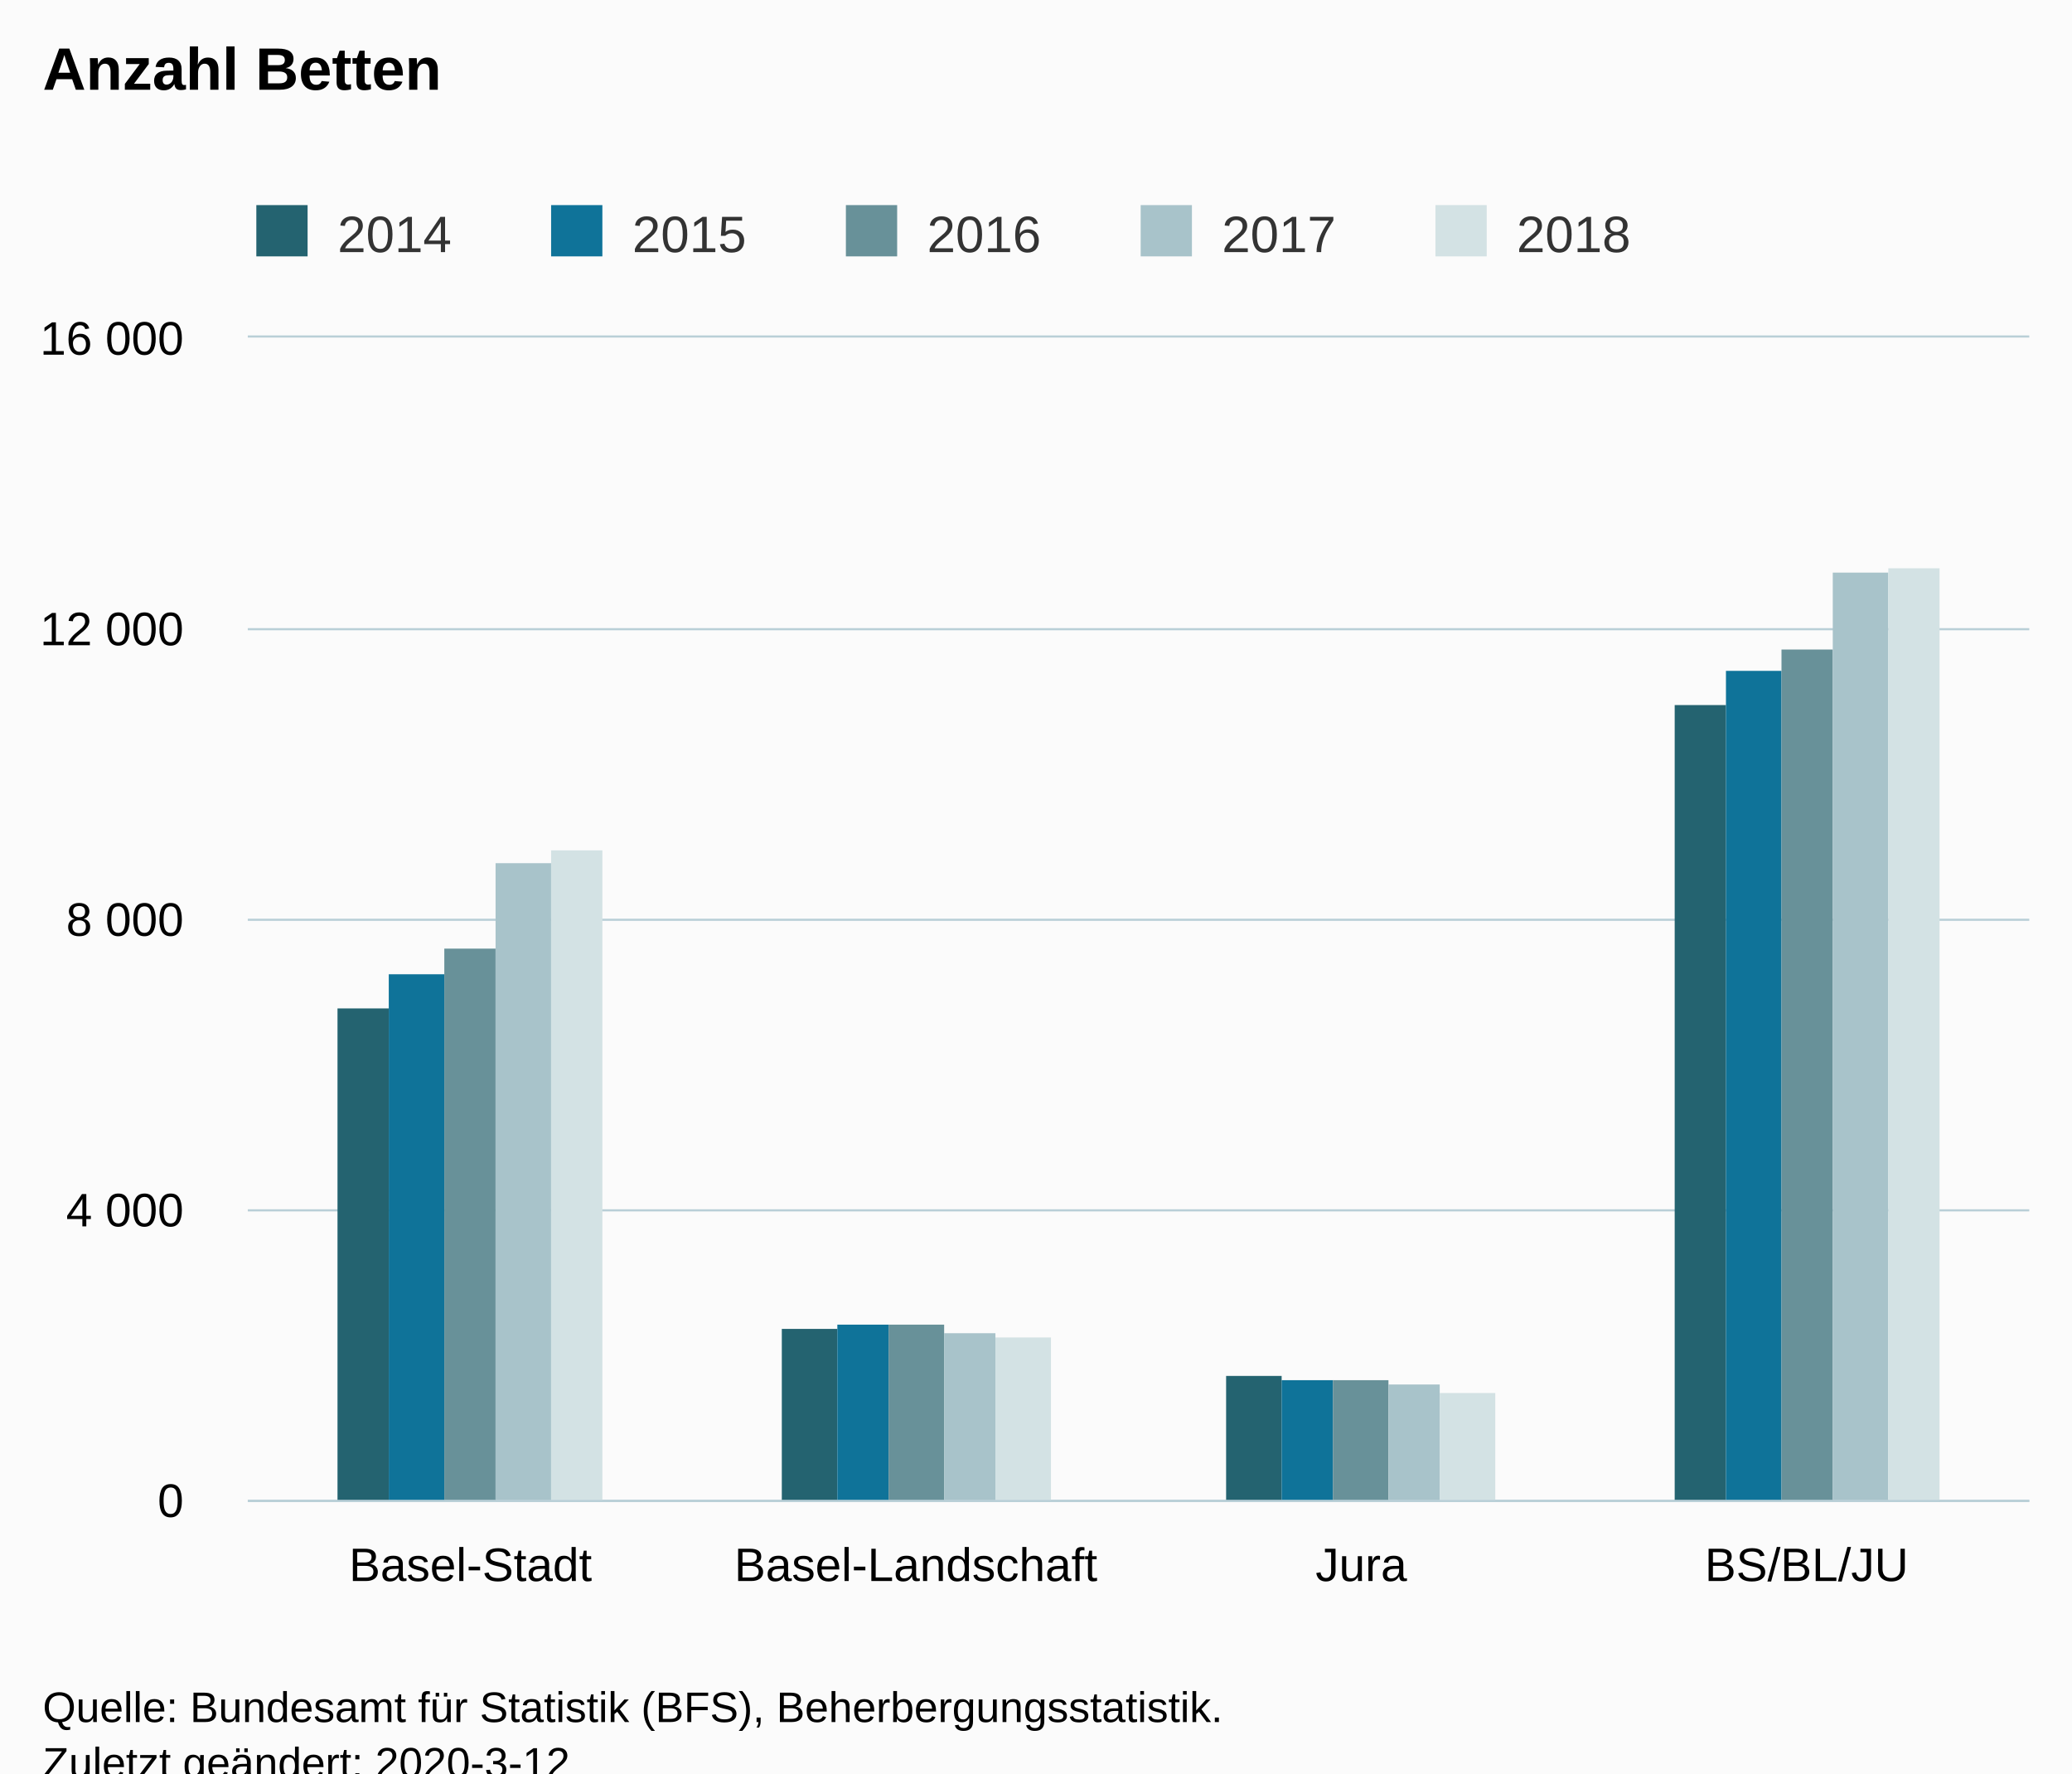
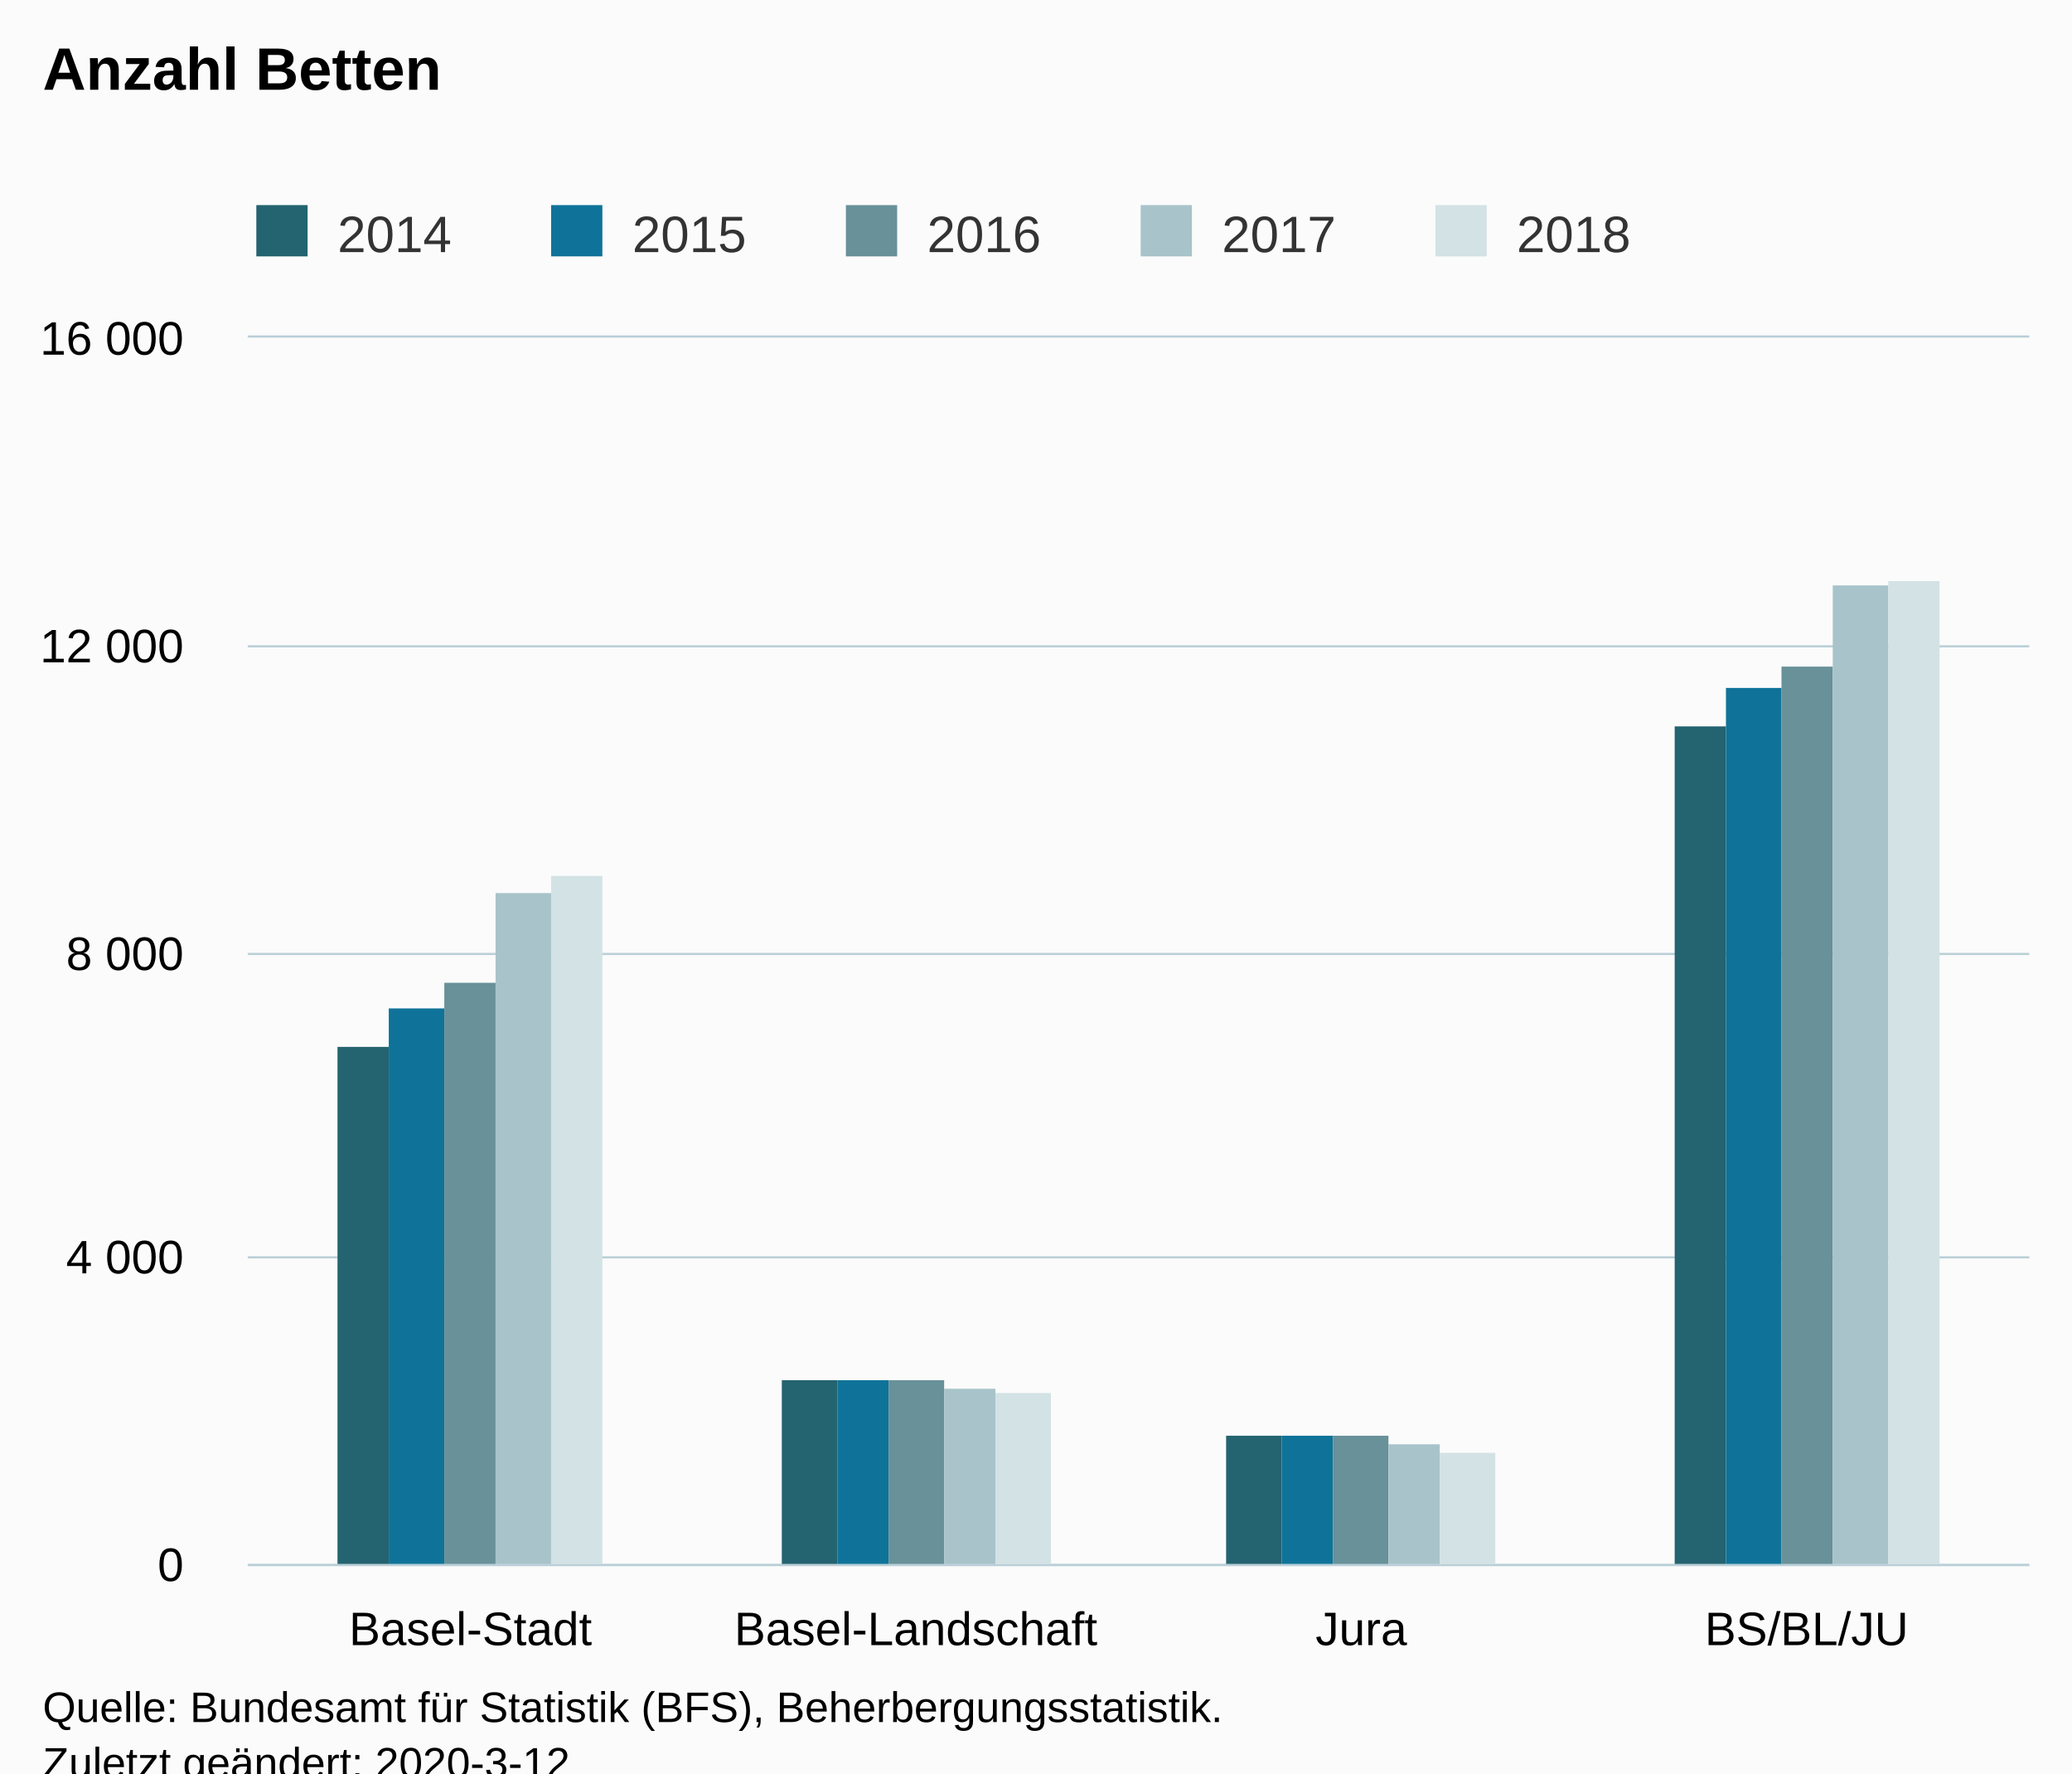
<svg xmlns="http://www.w3.org/2000/svg" version="1.1" class="highcharts-root" style="font-family:Arial;font-size:12px;" viewBox="0 0 485 415">
  <defs>
-     <clipPath id="highcharts-u70imnd-6">
-       <rect x="0" y="0" width="417" height="272" fill="none" />
+     <clipPath id="highcharts-jywixh6-6">
+       <rect x="0" y="0" width="417" height="287" fill="none" />
    </clipPath>
-     <clipPath id="highcharts-u70imnd-7">
-       <rect x="0" y="0" width="417" height="272" fill="none" />
+     <clipPath id="highcharts-jywixh6-7">
+       <rect x="0" y="0" width="417" height="287" fill="none" />
    </clipPath>
  </defs>
  <rect fill="#fbfbfb" class="highcharts-background" x="0" y="0" width="485" height="428" rx="0" ry="0" />
-   <rect fill="none" class="highcharts-plot-background" x="58" y="79" width="417" height="272" />
+   <rect fill="none" class="highcharts-plot-background" x="58" y="79" width="417" height="287" />
  <g class="highcharts-pane-group" data-z-index="0" />
  <g class="highcharts-grid highcharts-xaxis-grid " data-z-index="1">
-     <path fill="none" data-z-index="1" class="highcharts-grid-line" d="M 161.5 79 L 161.5 351" opacity="1" />
-     <path fill="none" data-z-index="1" class="highcharts-grid-line" d="M 266.5 79 L 266.5 351" opacity="1" />
-     <path fill="none" data-z-index="1" class="highcharts-grid-line" d="M 370.5 79 L 370.5 351" opacity="1" />
-     <path fill="none" data-z-index="1" class="highcharts-grid-line" d="M 474.5 79 L 474.5 351" opacity="1" />
-     <path fill="none" data-z-index="1" class="highcharts-grid-line" d="M 57.5 79 L 57.5 351" opacity="1" />
+     <path fill="none" data-z-index="1" class="highcharts-grid-line" d="M 161.5 79 L 161.5 366" opacity="1" />
+     <path fill="none" data-z-index="1" class="highcharts-grid-line" d="M 266.5 79 L 266.5 366" opacity="1" />
+     <path fill="none" data-z-index="1" class="highcharts-grid-line" d="M 370.5 79 L 370.5 366" opacity="1" />
+     <path fill="none" data-z-index="1" class="highcharts-grid-line" d="M 474.5 79 L 474.5 366" opacity="1" />
+     <path fill="none" data-z-index="1" class="highcharts-grid-line" d="M 57.5 79 L 57.5 366" opacity="1" />
  </g>
  <g class="highcharts-grid highcharts-yaxis-grid " data-z-index="1">
-     <path fill="none" stroke="#B9CFD7" stroke-width="0.5" data-z-index="1" class="highcharts-grid-line" d="M 58 351.25 L 475 351.25" opacity="1" />
-     <path fill="none" stroke="#B9CFD7" stroke-width="0.5" data-z-index="1" class="highcharts-grid-line" d="M 58 283.25 L 475 283.25" opacity="1" />
-     <path fill="none" stroke="#B9CFD7" stroke-width="0.5" data-z-index="1" class="highcharts-grid-line" d="M 58 215.25 L 475 215.25" opacity="1" />
-     <path fill="none" stroke="#B9CFD7" stroke-width="0.5" data-z-index="1" class="highcharts-grid-line" d="M 58 147.25 L 475 147.25" opacity="1" />
+     <path fill="none" stroke="#B9CFD7" stroke-width="0.5" data-z-index="1" class="highcharts-grid-line" d="M 58 366.25 L 475 366.25" opacity="1" />
+     <path fill="none" stroke="#B9CFD7" stroke-width="0.5" data-z-index="1" class="highcharts-grid-line" d="M 58 294.25 L 475 294.25" opacity="1" />
+     <path fill="none" stroke="#B9CFD7" stroke-width="0.5" data-z-index="1" class="highcharts-grid-line" d="M 58 223.25 L 475 223.25" opacity="1" />
+     <path fill="none" stroke="#B9CFD7" stroke-width="0.5" data-z-index="1" class="highcharts-grid-line" d="M 58 151.25 L 475 151.25" opacity="1" />
    <path fill="none" stroke="#B9CFD7" stroke-width="0.5" data-z-index="1" class="highcharts-grid-line" d="M 58 78.75 L 475 78.75" opacity="1" />
  </g>
-   <rect fill="none" class="highcharts-plot-border" data-z-index="1" x="58" y="79" width="417" height="272" />
+   <rect fill="none" class="highcharts-plot-border" data-z-index="1" x="58" y="79" width="417" height="287" />
  <g class="highcharts-axis highcharts-xaxis " data-z-index="2">
-     <path fill="none" class="highcharts-axis-line" stroke="#B9CFD7" stroke-width="0.5" data-z-index="7" d="M 58 351.25 L 475 351.25" />
+     <path fill="none" class="highcharts-axis-line" stroke="#B9CFD7" stroke-width="0.5" data-z-index="7" d="M 58 366.25 L 475 366.25" />
  </g>
  <g class="highcharts-axis highcharts-yaxis " data-z-index="2">
-     <path fill="none" class="highcharts-axis-line" data-z-index="7" d="M 58 79 L 58 351" />
+     <path fill="none" class="highcharts-axis-line" data-z-index="7" d="M 58 79 L 58 366" />
  </g>
  <g class="highcharts-series-group" data-z-index="3">
-     <g data-z-index="0.1" class="highcharts-series highcharts-series-0 highcharts-column-series " transform="translate(58,79) scale(1 1)" clip-path="url(#highcharts-u70imnd-7)">
-       <rect x="21" y="157" width="12" height="116" fill="#246370" class="highcharts-point" />
-       <rect x="125" y="232" width="13" height="41" fill="#246370" class="highcharts-point" />
-       <rect x="229" y="243" width="13" height="30" fill="#246370" class="highcharts-point" />
-       <rect x="334" y="86" width="12" height="187" fill="#246370" class="highcharts-point" />
+     <g data-z-index="0.1" class="highcharts-series highcharts-series-0 highcharts-column-series " transform="translate(58,79) scale(1 1)" clip-path="url(#highcharts-jywixh6-7)">
+       <rect x="21" y="166" width="12" height="122" fill="#246370" class="highcharts-point" />
+       <rect x="125" y="244" width="13" height="44" fill="#246370" class="highcharts-point" />
+       <rect x="229" y="257" width="13" height="31" fill="#246370" class="highcharts-point" />
+       <rect x="334" y="91" width="12" height="197" fill="#246370" class="highcharts-point" />
    </g>
    <g data-z-index="0.1" class="highcharts-markers highcharts-series-0 highcharts-column-series " transform="translate(58,79) scale(1 1)" clip-path="none" />
-     <g data-z-index="0.1" class="highcharts-series highcharts-series-1 highcharts-column-series " transform="translate(58,79) scale(1 1)" clip-path="url(#highcharts-u70imnd-7)">
-       <rect x="33" y="149" width="13" height="124" fill="#0F7399" class="highcharts-point" />
-       <rect x="138" y="231" width="12" height="42" fill="#0F7399" class="highcharts-point" />
-       <rect x="242" y="244" width="12" height="29" fill="#0F7399" class="highcharts-point" />
-       <rect x="346" y="78" width="13" height="195" fill="#0F7399" class="highcharts-point" />
+     <g data-z-index="0.1" class="highcharts-series highcharts-series-1 highcharts-column-series " transform="translate(58,79) scale(1 1)" clip-path="url(#highcharts-jywixh6-7)">
+       <rect x="33" y="157" width="13" height="131" fill="#0F7399" class="highcharts-point" />
+       <rect x="138" y="244" width="12" height="44" fill="#0F7399" class="highcharts-point" />
+       <rect x="242" y="257" width="12" height="31" fill="#0F7399" class="highcharts-point" />
+       <rect x="346" y="82" width="13" height="206" fill="#0F7399" class="highcharts-point" />
    </g>
    <g data-z-index="0.1" class="highcharts-markers highcharts-series-1 highcharts-column-series " transform="translate(58,79) scale(1 1)" clip-path="none" />
-     <g data-z-index="0.1" class="highcharts-series highcharts-series-2 highcharts-column-series " transform="translate(58,79) scale(1 1)" clip-path="url(#highcharts-u70imnd-7)">
-       <rect x="46" y="143" width="12" height="130" fill="#689199" class="highcharts-point" />
-       <rect x="150" y="231" width="13" height="42" fill="#689199" class="highcharts-point" />
-       <rect x="254" y="244" width="13" height="29" fill="#689199" class="highcharts-point" />
-       <rect x="359" y="73" width="12" height="200" fill="#689199" class="highcharts-point" />
+     <g data-z-index="0.1" class="highcharts-series highcharts-series-2 highcharts-column-series " transform="translate(58,79) scale(1 1)" clip-path="url(#highcharts-jywixh6-7)">
+       <rect x="46" y="151" width="12" height="137" fill="#689199" class="highcharts-point" />
+       <rect x="150" y="244" width="13" height="44" fill="#689199" class="highcharts-point" />
+       <rect x="254" y="257" width="13" height="31" fill="#689199" class="highcharts-point" />
+       <rect x="359" y="77" width="12" height="211" fill="#689199" class="highcharts-point" />
    </g>
    <g data-z-index="0.1" class="highcharts-markers highcharts-series-2 highcharts-column-series " transform="translate(58,79) scale(1 1)" clip-path="none" />
-     <g data-z-index="0.1" class="highcharts-series highcharts-series-3 highcharts-column-series " transform="translate(58,79) scale(1 1)" clip-path="url(#highcharts-u70imnd-7)">
-       <rect x="58" y="123" width="13" height="150" fill="#A8C3CA" class="highcharts-point" />
-       <rect x="163" y="233" width="12" height="40" fill="#A8C3CA" class="highcharts-point" />
-       <rect x="267" y="245" width="12" height="28" fill="#A8C3CA" class="highcharts-point" />
-       <rect x="371" y="55" width="13" height="218" fill="#A8C3CA" class="highcharts-point" />
+     <g data-z-index="0.1" class="highcharts-series highcharts-series-3 highcharts-column-series " transform="translate(58,79) scale(1 1)" clip-path="url(#highcharts-jywixh6-7)">
+       <rect x="58" y="130" width="13" height="158" fill="#A8C3CA" class="highcharts-point" />
+       <rect x="163" y="246" width="12" height="42" fill="#A8C3CA" class="highcharts-point" />
+       <rect x="267" y="259" width="12" height="29" fill="#A8C3CA" class="highcharts-point" />
+       <rect x="371" y="58" width="13" height="230" fill="#A8C3CA" class="highcharts-point" />
    </g>
    <g data-z-index="0.1" class="highcharts-markers highcharts-series-3 highcharts-column-series " transform="translate(58,79) scale(1 1)" clip-path="none" />
-     <g data-z-index="0.1" class="highcharts-series highcharts-series-4 highcharts-column-series " transform="translate(58,79) scale(1 1)" clip-path="url(#highcharts-u70imnd-7)">
-       <rect x="71" y="120" width="12" height="153" fill="#D3E2E4" class="highcharts-point" />
-       <rect x="175" y="234" width="13" height="39" fill="#D3E2E4" class="highcharts-point" />
-       <rect x="279" y="247" width="13" height="26" fill="#D3E2E4" class="highcharts-point" />
-       <rect x="384" y="54" width="12" height="219" fill="#D3E2E4" class="highcharts-point" />
+     <g data-z-index="0.1" class="highcharts-series highcharts-series-4 highcharts-column-series " transform="translate(58,79) scale(1 1)" clip-path="url(#highcharts-jywixh6-7)">
+       <rect x="71" y="126" width="12" height="162" fill="#D3E2E4" class="highcharts-point" />
+       <rect x="175" y="247" width="13" height="41" fill="#D3E2E4" class="highcharts-point" />
+       <rect x="279" y="261" width="13" height="27" fill="#D3E2E4" class="highcharts-point" />
+       <rect x="384" y="57" width="12" height="231" fill="#D3E2E4" class="highcharts-point" />
    </g>
    <g data-z-index="0.1" class="highcharts-markers highcharts-series-4 highcharts-column-series " transform="translate(58,79) scale(1 1)" clip-path="none" />
  </g>
  <text x="10" text-anchor="start" class="highcharts-title" data-z-index="4" style="color:#000000;font-size:14px;font-weight:bold;fill:#000000;" y="21">
    <tspan>Anzahl Betten</tspan>
  </text>
  <text x="10" text-anchor="start" class="highcharts-subtitle" data-z-index="4" style="color:#000000;font-size:12px;font-weight:normal;font-family:Arial;fill:#000000;" y="40" />
  <g class="highcharts-legend" data-z-index="7" transform="translate(50,41)">
    <rect fill="none" class="highcharts-legend-box" rx="0" ry="0" x="0" y="0" width="341" height="26" visibility="visible" />
    <g data-z-index="1">
      <g>
        <g class="highcharts-legend-item highcharts-column-series highcharts-color-undefined highcharts-series-0" data-z-index="1" transform="translate(8,3)">
          <text x="21" style="color:#333333;font-size:12px;font-weight:normal;cursor:pointer;fill:#333333;" text-anchor="start" data-z-index="2" y="15">
            <tspan>2014</tspan>
          </text>
          <rect x="2" y="4" width="12" height="12" fill="#246370" class="highcharts-point" data-z-index="3" />
        </g>
        <g class="highcharts-legend-item highcharts-column-series highcharts-color-undefined highcharts-series-1" data-z-index="1" transform="translate(77,3)">
          <text x="21" y="15" style="color:#333333;font-size:12px;font-weight:normal;cursor:pointer;fill:#333333;" text-anchor="start" data-z-index="2">
            <tspan>2015</tspan>
          </text>
          <rect x="2" y="4" width="12" height="12" fill="#0F7399" class="highcharts-point" data-z-index="3" />
        </g>
        <g class="highcharts-legend-item highcharts-column-series highcharts-color-undefined highcharts-series-2" data-z-index="1" transform="translate(146,3)">
          <text x="21" y="15" style="color:#333333;font-size:12px;font-weight:normal;cursor:pointer;fill:#333333;" text-anchor="start" data-z-index="2">
            <tspan>2016</tspan>
          </text>
          <rect x="2" y="4" width="12" height="12" fill="#689199" class="highcharts-point" data-z-index="3" />
        </g>
        <g class="highcharts-legend-item highcharts-column-series highcharts-color-undefined highcharts-series-3" data-z-index="1" transform="translate(215,3)">
          <text x="21" y="15" style="color:#333333;font-size:12px;font-weight:normal;cursor:pointer;fill:#333333;" text-anchor="start" data-z-index="2">
            <tspan>2017</tspan>
          </text>
          <rect x="2" y="4" width="12" height="12" fill="#A8C3CA" class="highcharts-point" data-z-index="3" />
        </g>
        <g class="highcharts-legend-item highcharts-column-series highcharts-color-undefined highcharts-series-4" data-z-index="1" transform="translate(284,3)">
          <text x="21" y="15" style="color:#333333;font-size:12px;font-weight:normal;cursor:pointer;fill:#333333;" text-anchor="start" data-z-index="2">
            <tspan>2018</tspan>
          </text>
          <rect x="2" y="4" width="12" height="12" fill="#D3E2E4" class="highcharts-point" data-z-index="3" />
        </g>
      </g>
    </g>
  </g>
  <g class="highcharts-axis-labels highcharts-xaxis-labels " data-z-index="7">
-     <text x="110.125" style="color:#000000;cursor:default;font-size:11px;fill:#000000;" text-anchor="middle" transform="translate(0,0)" y="370" opacity="1">Basel-Stadt</text>
-     <text x="214.375" style="color:#000000;cursor:default;font-size:11px;fill:#000000;" text-anchor="middle" transform="translate(0,0)" y="370" opacity="1">Basel-Landschaft</text>
-     <text x="318.625" style="color:#000000;cursor:default;font-size:11px;fill:#000000;" text-anchor="middle" transform="translate(0,0)" y="370" opacity="1">Jura</text>
-     <text x="422.875" style="color:#000000;cursor:default;font-size:11px;fill:#000000;" text-anchor="middle" transform="translate(0,0)" y="370" opacity="1">BS/BL/JU</text>
+     <text x="110.125" style="color:#000000;cursor:default;font-size:11px;fill:#000000;" text-anchor="middle" transform="translate(0,0)" y="385" opacity="1">Basel-Stadt</text>
+     <text x="214.375" style="color:#000000;cursor:default;font-size:11px;fill:#000000;" text-anchor="middle" transform="translate(0,0)" y="385" opacity="1">Basel-Landschaft</text>
+     <text x="318.625" style="color:#000000;cursor:default;font-size:11px;fill:#000000;" text-anchor="middle" transform="translate(0,0)" y="385" opacity="1">Jura</text>
+     <text x="422.875" style="color:#000000;cursor:default;font-size:11px;fill:#000000;" text-anchor="middle" transform="translate(0,0)" y="385" opacity="1">BS/BL/JU</text>
  </g>
  <g class="highcharts-axis-labels highcharts-yaxis-labels " data-z-index="7">
-     <text x="43" style="color:#000000;cursor:default;font-size:11px;fill:#000000;" text-anchor="end" transform="translate(0,0)" y="355" opacity="1">0</text>
-     <text x="43" style="color:#000000;cursor:default;font-size:11px;fill:#000000;" text-anchor="end" transform="translate(0,0)" y="287" opacity="1">
+     <text x="43" style="color:#000000;cursor:default;font-size:11px;fill:#000000;" text-anchor="end" transform="translate(0,0)" y="370" opacity="1">0</text>
+     <text x="43" style="color:#000000;cursor:default;font-size:11px;fill:#000000;" text-anchor="end" transform="translate(0,0)" y="298" opacity="1">
      <tspan>4 000</tspan>
    </text>
-     <text x="43" style="color:#000000;cursor:default;font-size:11px;fill:#000000;" text-anchor="end" transform="translate(0,0)" y="219" opacity="1">
+     <text x="43" style="color:#000000;cursor:default;font-size:11px;fill:#000000;" text-anchor="end" transform="translate(0,0)" y="227" opacity="1">
      <tspan>8 000</tspan>
    </text>
-     <text x="43" style="color:#000000;cursor:default;font-size:11px;fill:#000000;" text-anchor="end" transform="translate(0,0)" y="151" opacity="1">
+     <text x="43" style="color:#000000;cursor:default;font-size:11px;fill:#000000;" text-anchor="end" transform="translate(0,0)" y="155" opacity="1">
      <tspan>12 000</tspan>
    </text>
    <text x="43" style="color:#000000;cursor:default;font-size:11px;fill:#000000;" text-anchor="end" transform="translate(0,0)" y="83" opacity="1">
      <tspan>16 000</tspan>
    </text>
  </g>
  <text x="10" class="highcharts-credits" text-anchor="start" data-z-index="8" style="cursor:default;color:#000000;font-size:10px;fill:#000000;" y="403">
    <tspan>Quelle: Bundesamt für Statistik (BFS), Beherbergungsstatistik.</tspan>
    <tspan x="10" dy="13">Zuletzt geändert: 2020-3-12</tspan>
  </text>
</svg>
